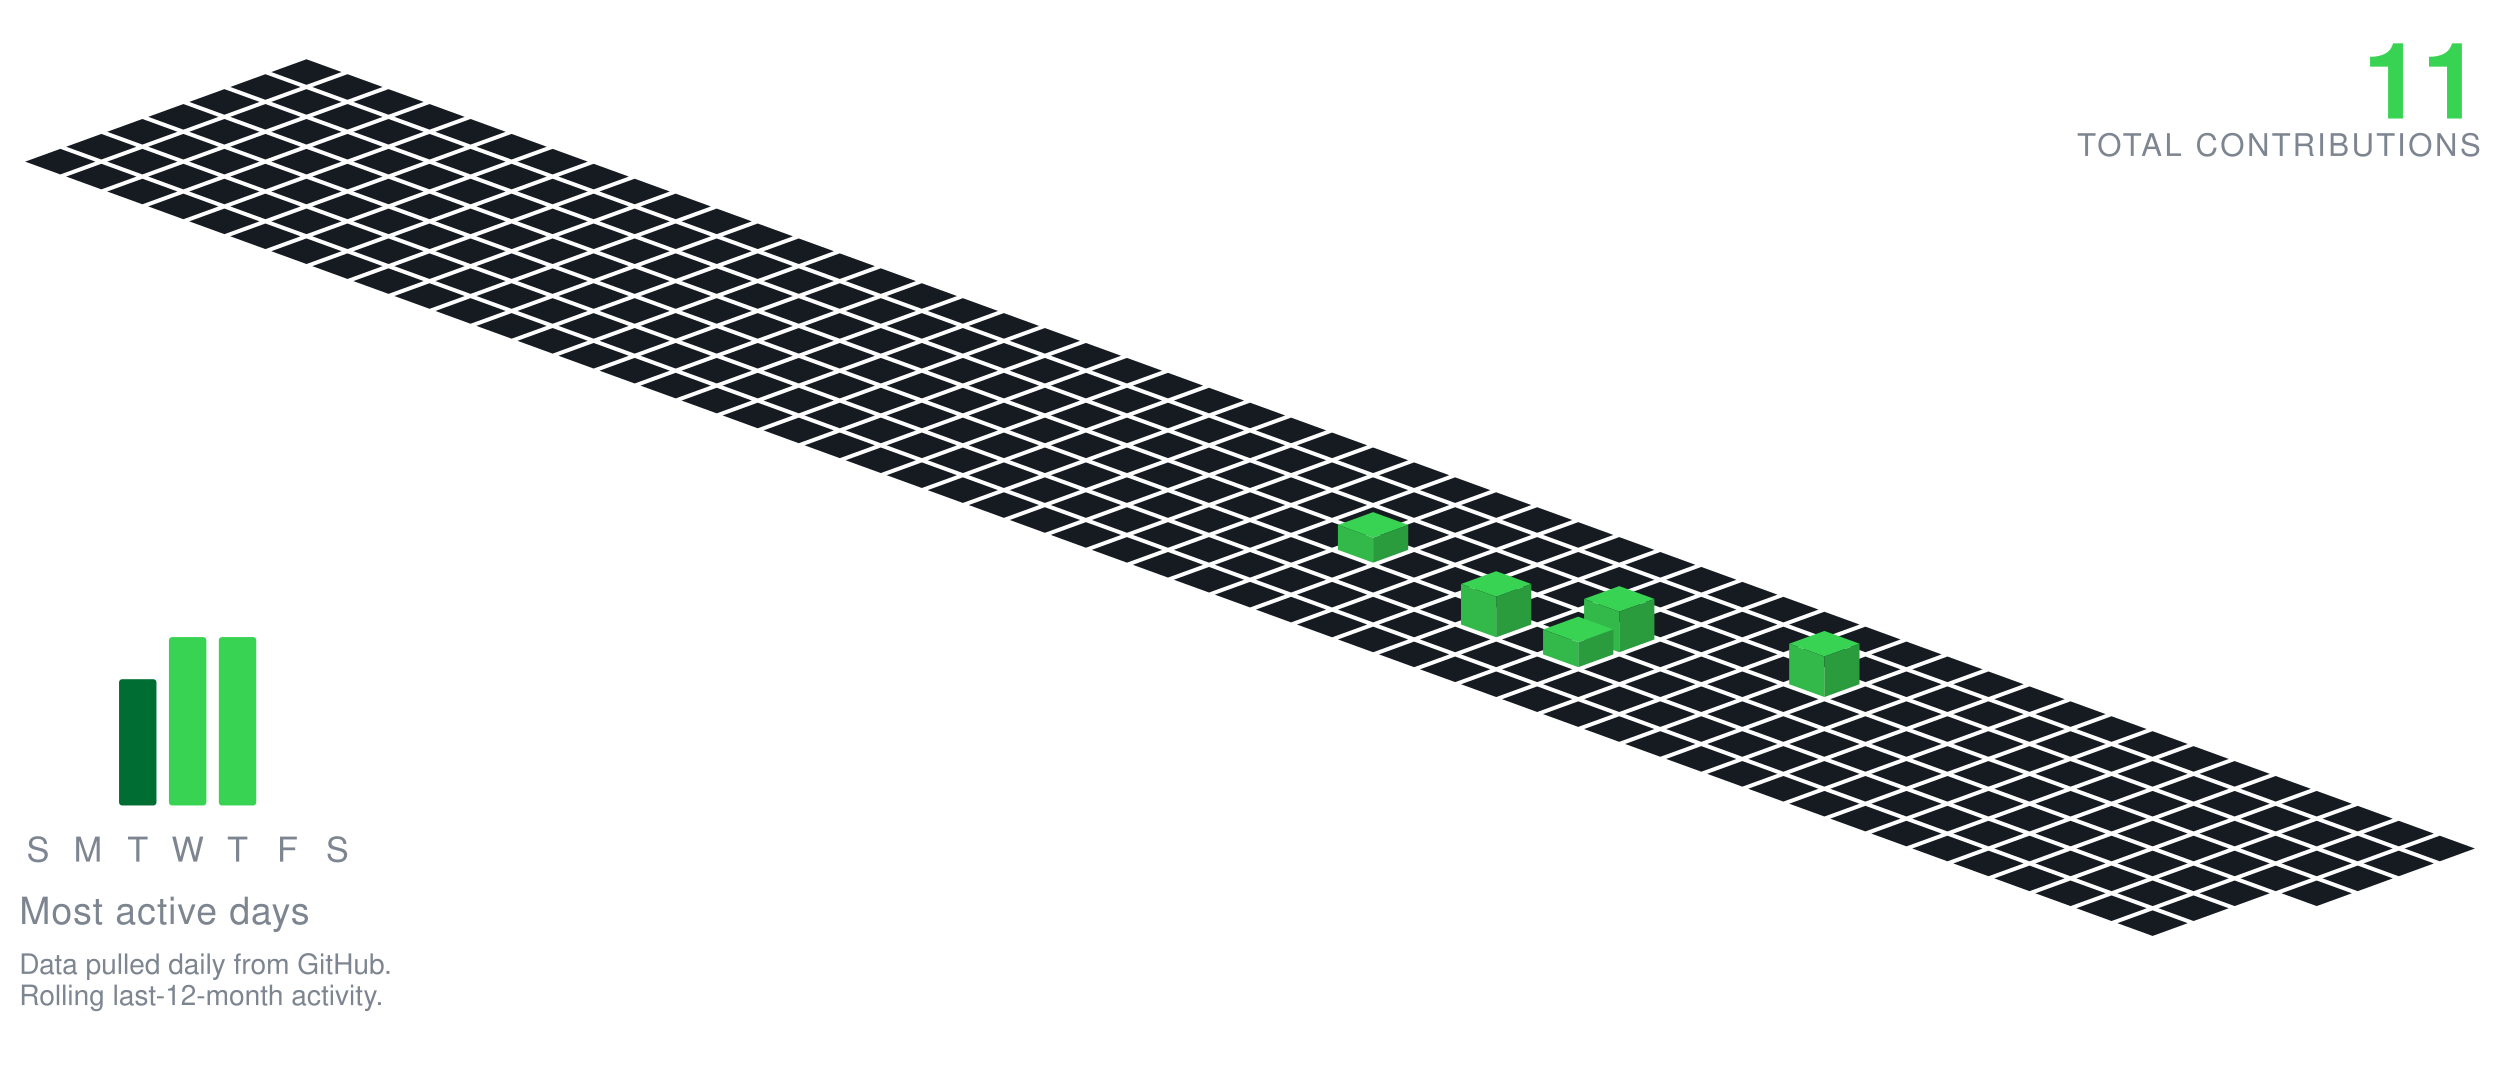
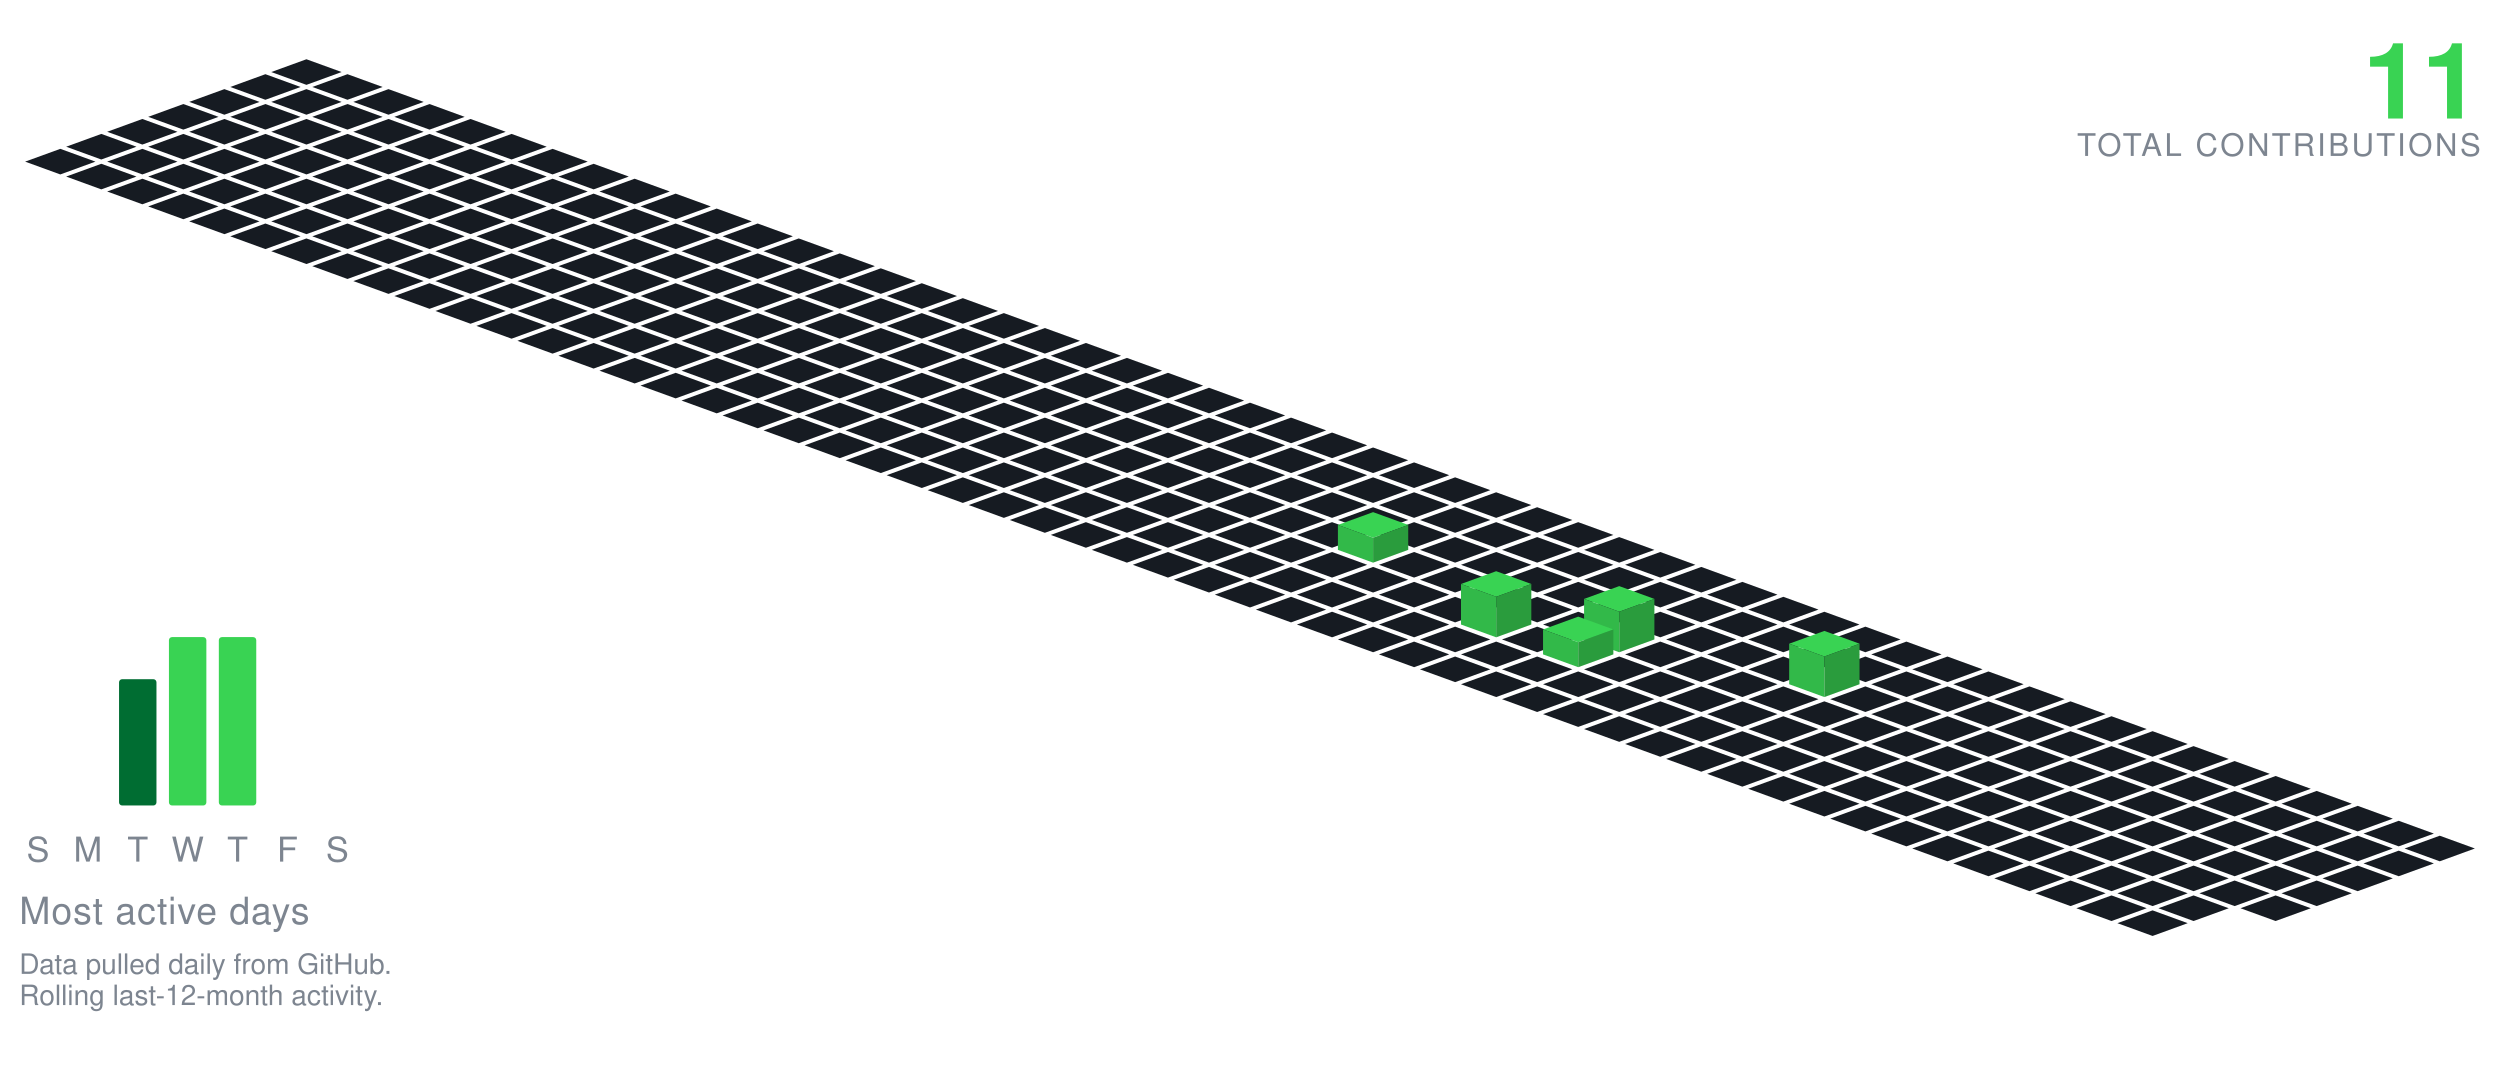
<svg xmlns="http://www.w3.org/2000/svg" viewBox="-98.09 -19.00 801.34 349.30" width="801" height="349">
  <polygon points="0.00,0.00 11.28,4.10 0.00,8.21 -11.28,4.10" fill="#161b22" />
  <polygon points="-13.16,4.79 -1.88,8.89 -13.16,13.00 -24.43,8.89" fill="#161b22" />
  <polygon points="13.16,4.79 24.43,8.89 13.16,13.00 1.88,8.89" fill="#161b22" />
  <polygon points="-26.31,9.58 -15.04,13.68 -26.31,17.79 -37.59,13.68" fill="#161b22" />
  <polygon points="0.00,9.58 11.28,13.68 0.00,17.79 -11.28,13.68" fill="#161b22" />
  <polygon points="26.31,9.58 37.59,13.68 26.31,17.79 15.04,13.68" fill="#161b22" />
  <polygon points="-39.47,14.36 -28.19,18.47 -39.47,22.57 -50.74,18.47" fill="#161b22" />
  <polygon points="-13.16,14.36 -1.88,18.47 -13.16,22.57 -24.43,18.47" fill="#161b22" />
  <polygon points="13.16,14.36 24.43,18.47 13.16,22.57 1.88,18.47" fill="#161b22" />
  <polygon points="39.47,14.36 50.74,18.47 39.47,22.57 28.19,18.47" fill="#161b22" />
  <polygon points="-52.62,19.15 -41.35,23.26 -52.62,27.36 -63.90,23.26" fill="#161b22" />
  <polygon points="-26.31,19.15 -15.04,23.26 -26.31,27.36 -37.59,23.26" fill="#161b22" />
  <polygon points="0.00,19.15 11.28,23.26 0.00,27.36 -11.28,23.26" fill="#161b22" />
  <polygon points="26.31,19.15 37.59,23.26 26.31,27.36 15.04,23.26" fill="#161b22" />
  <polygon points="52.62,19.15 63.90,23.26 52.62,27.36 41.35,23.26" fill="#161b22" />
  <polygon points="-65.78,23.94 -54.50,28.05 -65.78,32.15 -77.05,28.05" fill="#161b22" />
  <polygon points="-39.47,23.94 -28.19,28.05 -39.47,32.15 -50.74,28.05" fill="#161b22" />
  <polygon points="-13.16,23.94 -1.88,28.05 -13.16,32.15 -24.43,28.05" fill="#161b22" />
  <polygon points="13.16,23.94 24.43,28.05 13.16,32.15 1.88,28.05" fill="#161b22" />
  <polygon points="39.47,23.94 50.74,28.05 39.47,32.15 28.19,28.05" fill="#161b22" />
  <polygon points="65.78,23.94 77.05,28.05 65.78,32.15 54.50,28.05" fill="#161b22" />
  <polygon points="-78.93,28.73 -67.66,32.83 -78.93,36.94 -90.21,32.83" fill="#161b22" />
  <polygon points="-52.62,28.73 -41.35,32.83 -52.62,36.94 -63.90,32.83" fill="#161b22" />
  <polygon points="-26.31,28.73 -15.04,32.83 -26.31,36.94 -37.59,32.83" fill="#161b22" />
  <polygon points="0.00,28.73 11.28,32.83 0.00,36.94 -11.28,32.83" fill="#161b22" />
  <polygon points="26.31,28.73 37.59,32.83 26.31,36.94 15.04,32.83" fill="#161b22" />
  <polygon points="52.62,28.73 63.90,32.83 52.62,36.94 41.35,32.83" fill="#161b22" />
  <polygon points="78.93,28.73 90.21,32.83 78.93,36.94 67.66,32.83" fill="#161b22" />
  <polygon points="-65.78,33.52 -54.50,37.62 -65.78,41.73 -77.05,37.62" fill="#161b22" />
  <polygon points="-39.47,33.52 -28.19,37.62 -39.47,41.73 -50.74,37.62" fill="#161b22" />
  <polygon points="-13.16,33.52 -1.88,37.62 -13.16,41.73 -24.43,37.62" fill="#161b22" />
  <polygon points="13.16,33.52 24.43,37.62 13.16,41.73 1.88,37.62" fill="#161b22" />
  <polygon points="39.47,33.52 50.74,37.62 39.47,41.73 28.19,37.62" fill="#161b22" />
  <polygon points="65.78,33.52 77.05,37.62 65.78,41.73 54.50,37.62" fill="#161b22" />
  <polygon points="92.09,33.52 103.37,37.62 92.09,41.73 80.81,37.62" fill="#161b22" />
  <polygon points="-52.62,38.31 -41.35,42.41 -52.62,46.51 -63.90,42.41" fill="#161b22" />
  <polygon points="-26.31,38.31 -15.04,42.41 -26.31,46.51 -37.59,42.41" fill="#161b22" />
  <polygon points="0.00,38.31 11.28,42.41 0.00,46.51 -11.28,42.41" fill="#161b22" />
  <polygon points="26.31,38.31 37.59,42.41 26.31,46.51 15.04,42.41" fill="#161b22" />
  <polygon points="52.62,38.31 63.90,42.41 52.62,46.51 41.35,42.41" fill="#161b22" />
  <polygon points="78.93,38.31 90.21,42.41 78.93,46.51 67.66,42.41" fill="#161b22" />
  <polygon points="105.25,38.31 116.52,42.41 105.25,46.51 93.97,42.41" fill="#161b22" />
  <polygon points="-39.47,43.09 -28.19,47.20 -39.47,51.30 -50.74,47.20" fill="#161b22" />
  <polygon points="-13.16,43.09 -1.88,47.20 -13.16,51.30 -24.43,47.20" fill="#161b22" />
  <polygon points="13.16,43.09 24.43,47.20 13.16,51.30 1.88,47.20" fill="#161b22" />
  <polygon points="39.47,43.09 50.74,47.20 39.47,51.30 28.19,47.20" fill="#161b22" />
  <polygon points="65.78,43.09 77.05,47.20 65.78,51.30 54.50,47.20" fill="#161b22" />
  <polygon points="92.09,43.09 103.37,47.20 92.09,51.30 80.81,47.20" fill="#161b22" />
  <polygon points="118.40,43.09 129.68,47.20 118.40,51.30 107.12,47.20" fill="#161b22" />
  <polygon points="-26.31,47.88 -15.04,51.99 -26.31,56.09 -37.59,51.99" fill="#161b22" />
  <polygon points="0.00,47.88 11.28,51.99 0.00,56.09 -11.28,51.99" fill="#161b22" />
  <polygon points="26.31,47.88 37.59,51.99 26.31,56.09 15.04,51.99" fill="#161b22" />
  <polygon points="52.62,47.88 63.90,51.99 52.62,56.09 41.35,51.99" fill="#161b22" />
  <polygon points="78.93,47.88 90.21,51.99 78.93,56.09 67.66,51.99" fill="#161b22" />
  <polygon points="105.25,47.88 116.52,51.99 105.25,56.09 93.97,51.99" fill="#161b22" />
  <polygon points="131.56,47.88 142.83,51.99 131.56,56.09 120.28,51.99" fill="#161b22" />
  <polygon points="-13.16,52.67 -1.88,56.78 -13.16,60.88 -24.43,56.78" fill="#161b22" />
  <polygon points="13.16,52.67 24.43,56.78 13.16,60.88 1.88,56.78" fill="#161b22" />
  <polygon points="39.47,52.67 50.74,56.78 39.47,60.88 28.19,56.78" fill="#161b22" />
  <polygon points="65.78,52.67 77.05,56.78 65.78,60.88 54.50,56.78" fill="#161b22" />
  <polygon points="92.09,52.67 103.37,56.78 92.09,60.88 80.81,56.78" fill="#161b22" />
  <polygon points="118.40,52.67 129.68,56.78 118.40,60.88 107.12,56.78" fill="#161b22" />
  <polygon points="144.71,52.67 155.99,56.78 144.71,60.88 133.44,56.78" fill="#161b22" />
  <polygon points="0.00,57.46 11.28,61.56 0.00,65.67 -11.28,61.56" fill="#161b22" />
  <polygon points="26.31,57.46 37.59,61.56 26.31,65.67 15.04,61.56" fill="#161b22" />
  <polygon points="52.62,57.46 63.90,61.56 52.62,65.67 41.35,61.56" fill="#161b22" />
  <polygon points="78.93,57.46 90.21,61.56 78.93,65.67 67.66,61.56" fill="#161b22" />
  <polygon points="105.25,57.46 116.52,61.56 105.25,65.67 93.97,61.56" fill="#161b22" />
  <polygon points="131.56,57.46 142.83,61.56 131.56,65.67 120.28,61.56" fill="#161b22" />
  <polygon points="157.87,57.46 169.14,61.56 157.87,65.67 146.59,61.56" fill="#161b22" />
  <polygon points="13.16,62.25 24.43,66.35 13.16,70.46 1.88,66.35" fill="#161b22" />
  <polygon points="39.47,62.25 50.74,66.35 39.47,70.46 28.19,66.35" fill="#161b22" />
  <polygon points="65.78,62.25 77.05,66.35 65.78,70.46 54.50,66.35" fill="#161b22" />
  <polygon points="92.09,62.25 103.37,66.35 92.09,70.46 80.81,66.35" fill="#161b22" />
  <polygon points="118.40,62.25 129.68,66.35 118.40,70.46 107.12,66.35" fill="#161b22" />
  <polygon points="144.71,62.25 155.99,66.35 144.71,70.46 133.44,66.35" fill="#161b22" />
  <polygon points="171.02,62.25 182.30,66.35 171.02,70.46 159.75,66.35" fill="#161b22" />
  <polygon points="26.31,67.04 37.59,71.14 26.31,75.24 15.04,71.14" fill="#161b22" />
  <polygon points="52.62,67.04 63.90,71.14 52.62,75.24 41.35,71.14" fill="#161b22" />
  <polygon points="78.93,67.04 90.21,71.14 78.93,75.24 67.66,71.14" fill="#161b22" />
  <polygon points="105.25,67.04 116.52,71.14 105.25,75.24 93.97,71.14" fill="#161b22" />
  <polygon points="131.56,67.04 142.83,71.14 131.56,75.24 120.28,71.14" fill="#161b22" />
  <polygon points="157.87,67.04 169.14,71.14 157.87,75.24 146.59,71.14" fill="#161b22" />
  <polygon points="184.18,67.04 195.46,71.14 184.18,75.24 172.90,71.14" fill="#161b22" />
  <polygon points="39.47,71.82 50.74,75.93 39.47,80.03 28.19,75.93" fill="#161b22" />
  <polygon points="65.78,71.82 77.05,75.93 65.78,80.03 54.50,75.93" fill="#161b22" />
  <polygon points="92.09,71.82 103.37,75.93 92.09,80.03 80.81,75.93" fill="#161b22" />
  <polygon points="118.40,71.82 129.68,75.93 118.40,80.03 107.12,75.93" fill="#161b22" />
  <polygon points="144.71,71.82 155.99,75.93 144.71,80.03 133.44,75.93" fill="#161b22" />
  <polygon points="171.02,71.82 182.30,75.93 171.02,80.03 159.75,75.93" fill="#161b22" />
  <polygon points="197.34,71.82 208.61,75.93 197.34,80.03 186.06,75.93" fill="#161b22" />
  <polygon points="52.62,76.61 63.90,80.72 52.62,84.82 41.35,80.72" fill="#161b22" />
  <polygon points="78.93,76.61 90.21,80.72 78.93,84.82 67.66,80.72" fill="#161b22" />
  <polygon points="105.25,76.61 116.52,80.72 105.25,84.82 93.97,80.72" fill="#161b22" />
  <polygon points="131.56,76.61 142.83,80.72 131.56,84.82 120.28,80.72" fill="#161b22" />
  <polygon points="157.87,76.61 169.14,80.72 157.87,84.82 146.59,80.72" fill="#161b22" />
  <polygon points="184.18,76.61 195.46,80.72 184.18,84.82 172.90,80.72" fill="#161b22" />
  <polygon points="210.49,76.61 221.77,80.72 210.49,84.82 199.21,80.72" fill="#161b22" />
  <polygon points="65.78,81.40 77.05,85.51 65.78,89.61 54.50,85.51" fill="#161b22" />
  <polygon points="92.09,81.40 103.37,85.51 92.09,89.61 80.81,85.51" fill="#161b22" />
  <polygon points="118.40,81.40 129.68,85.51 118.40,89.61 107.12,85.51" fill="#161b22" />
  <polygon points="144.71,81.40 155.99,85.51 144.71,89.61 133.44,85.51" fill="#161b22" />
  <polygon points="171.02,81.40 182.30,85.51 171.02,89.61 159.75,85.51" fill="#161b22" />
  <polygon points="197.34,81.40 208.61,85.51 197.34,89.61 186.06,85.51" fill="#161b22" />
  <polygon points="223.65,81.40 234.92,85.51 223.65,89.61 212.37,85.51" fill="#161b22" />
  <polygon points="78.93,86.19 90.21,90.29 78.93,94.40 67.66,90.29" fill="#161b22" />
  <polygon points="105.25,86.19 116.52,90.29 105.25,94.40 93.97,90.29" fill="#161b22" />
  <polygon points="131.56,86.19 142.83,90.29 131.56,94.40 120.28,90.29" fill="#161b22" />
  <polygon points="157.87,86.19 169.14,90.29 157.87,94.40 146.59,90.29" fill="#161b22" />
  <polygon points="184.18,86.19 195.46,90.29 184.18,94.40 172.90,90.29" fill="#161b22" />
  <polygon points="210.49,86.19 221.77,90.29 210.49,94.40 199.21,90.29" fill="#161b22" />
  <polygon points="236.80,86.19 248.08,90.29 236.80,94.40 225.53,90.29" fill="#161b22" />
  <polygon points="92.09,90.98 103.37,95.08 92.09,99.19 80.81,95.08" fill="#161b22" />
  <polygon points="118.40,90.98 129.68,95.08 118.40,99.19 107.12,95.08" fill="#161b22" />
  <polygon points="144.71,90.98 155.99,95.08 144.71,99.19 133.44,95.08" fill="#161b22" />
  <polygon points="171.02,90.98 182.30,95.08 171.02,99.19 159.75,95.08" fill="#161b22" />
  <polygon points="197.34,90.98 208.61,95.08 197.34,99.19 186.06,95.08" fill="#161b22" />
  <polygon points="223.65,90.98 234.92,95.08 223.65,99.19 212.37,95.08" fill="#161b22" />
  <polygon points="249.96,90.98 261.23,95.08 249.96,99.19 238.68,95.08" fill="#161b22" />
  <polygon points="105.25,95.77 116.52,99.87 105.25,103.97 93.97,99.87" fill="#161b22" />
  <polygon points="131.56,95.77 142.83,99.87 131.56,103.97 120.28,99.87" fill="#161b22" />
  <polygon points="157.87,95.77 169.14,99.87 157.87,103.97 146.59,99.87" fill="#161b22" />
  <polygon points="184.18,95.77 195.46,99.87 184.18,103.97 172.90,99.87" fill="#161b22" />
  <polygon points="210.49,95.77 221.77,99.87 210.49,103.97 199.21,99.87" fill="#161b22" />
  <polygon points="236.80,95.77 248.08,99.87 236.80,103.97 225.53,99.87" fill="#161b22" />
  <polygon points="263.11,95.77 274.39,99.87 263.11,103.97 251.84,99.87" fill="#161b22" />
  <polygon points="118.40,100.55 129.68,104.66 118.40,108.76 107.12,104.66" fill="#161b22" />
  <polygon points="144.71,100.55 155.99,104.66 144.71,108.76 133.44,104.66" fill="#161b22" />
  <polygon points="171.02,100.55 182.30,104.66 171.02,108.76 159.75,104.66" fill="#161b22" />
  <polygon points="197.34,100.55 208.61,104.66 197.34,108.76 186.06,104.66" fill="#161b22" />
  <polygon points="223.65,100.55 234.92,104.66 223.65,108.76 212.37,104.66" fill="#161b22" />
  <polygon points="249.96,100.55 261.23,104.66 249.96,108.76 238.68,104.66" fill="#161b22" />
  <polygon points="276.27,100.55 287.55,104.66 276.27,108.76 264.99,104.66" fill="#161b22" />
  <polygon points="131.56,105.34 142.83,109.45 131.56,113.55 120.28,109.45" fill="#161b22" />
  <polygon points="157.87,105.34 169.14,109.45 157.87,113.55 146.59,109.45" fill="#161b22" />
  <polygon points="184.18,105.34 195.46,109.45 184.18,113.55 172.90,109.45" fill="#161b22" />
  <polygon points="210.49,105.34 221.77,109.45 210.49,113.55 199.21,109.45" fill="#161b22" />
  <polygon points="236.80,105.34 248.08,109.45 236.80,113.55 225.53,109.45" fill="#161b22" />
  <polygon points="263.11,105.34 274.39,109.45 263.11,113.55 251.84,109.45" fill="#161b22" />
  <polygon points="289.43,105.34 300.70,109.45 289.43,113.55 278.15,109.45" fill="#161b22" />
  <polygon points="144.71,110.13 155.99,114.23 144.71,118.34 133.44,114.23" fill="#161b22" />
  <polygon points="171.02,110.13 182.30,114.23 171.02,118.34 159.75,114.23" fill="#161b22" />
  <polygon points="197.34,110.13 208.61,114.23 197.34,118.34 186.06,114.23" fill="#161b22" />
  <polygon points="223.65,110.13 234.92,114.23 223.65,118.34 212.37,114.23" fill="#161b22" />
  <polygon points="249.96,110.13 261.23,114.23 249.96,118.34 238.68,114.23" fill="#161b22" />
  <polygon points="276.27,110.13 287.55,114.23 276.27,118.34 264.99,114.23" fill="#161b22" />
  <polygon points="302.58,110.13 313.86,114.23 302.58,118.34 291.30,114.23" fill="#161b22" />
  <polygon points="157.87,114.92 169.14,119.02 157.87,123.13 146.59,119.02" fill="#161b22" />
  <polygon points="184.18,114.92 195.46,119.02 184.18,123.13 172.90,119.02" fill="#161b22" />
  <polygon points="210.49,114.92 221.77,119.02 210.49,123.13 199.21,119.02" fill="#161b22" />
  <polygon points="236.80,114.92 248.08,119.02 236.80,123.13 225.53,119.02" fill="#161b22" />
  <polygon points="263.11,114.92 274.39,119.02 263.11,123.13 251.84,119.02" fill="#161b22" />
  <polygon points="289.43,114.92 300.70,119.02 289.43,123.13 278.15,119.02" fill="#161b22" />
  <polygon points="315.74,114.92 327.01,119.02 315.74,123.13 304.46,119.02" fill="#161b22" />
  <polygon points="171.02,119.71 182.30,123.81 171.02,127.92 159.75,123.81" fill="#161b22" />
  <polygon points="197.34,119.71 208.61,123.81 197.34,127.92 186.06,123.81" fill="#161b22" />
  <polygon points="223.65,119.71 234.92,123.81 223.65,127.92 212.37,123.81" fill="#161b22" />
  <polygon points="249.96,119.71 261.23,123.81 249.96,127.92 238.68,123.81" fill="#161b22" />
  <polygon points="276.27,119.71 287.55,123.81 276.27,127.92 264.99,123.81" fill="#161b22" />
  <polygon points="302.58,119.71 313.86,123.81 302.58,127.92 291.30,123.81" fill="#161b22" />
  <polygon points="328.89,119.71 340.17,123.81 328.89,127.92 317.62,123.81" fill="#161b22" />
  <polygon points="184.18,124.50 195.46,128.60 184.18,132.70 172.90,128.60" fill="#161b22" />
  <polygon points="210.49,124.50 221.77,128.60 210.49,132.70 199.21,128.60" fill="#161b22" />
  <polygon points="236.80,124.50 248.08,128.60 236.80,132.70 225.53,128.60" fill="#161b22" />
  <polygon points="263.11,124.50 274.39,128.60 263.11,132.70 251.84,128.60" fill="#161b22" />
  <polygon points="289.43,124.50 300.70,128.60 289.43,132.70 278.15,128.60" fill="#161b22" />
  <polygon points="315.74,124.50 327.01,128.60 315.74,132.70 304.46,128.60" fill="#161b22" />
  <polygon points="342.05,124.50 353.32,128.60 342.05,132.70 330.77,128.60" fill="#161b22" />
  <polygon points="197.34,129.28 208.61,133.39 197.34,137.49 186.06,133.39" fill="#161b22" />
  <polygon points="223.65,129.28 234.92,133.39 223.65,137.49 212.37,133.39" fill="#161b22" />
  <polygon points="249.96,129.28 261.23,133.39 249.96,137.49 238.68,133.39" fill="#161b22" />
  <polygon points="276.27,129.28 287.55,133.39 276.27,137.49 264.99,133.39" fill="#161b22" />
  <polygon points="302.58,129.28 313.86,133.39 302.58,137.49 291.30,133.39" fill="#161b22" />
  <polygon points="328.89,129.28 340.17,133.39 328.89,137.49 317.62,133.39" fill="#161b22" />
  <polygon points="355.20,129.28 366.48,133.39 355.20,137.49 343.93,133.39" fill="#161b22" />
  <polygon points="210.49,134.07 221.77,138.18 210.49,142.28 199.21,138.18" fill="#161b22" />
  <polygon points="236.80,134.07 248.08,138.18 236.80,142.28 225.53,138.18" fill="#161b22" />
  <polygon points="263.11,134.07 274.39,138.18 263.11,142.28 251.84,138.18" fill="#161b22" />
  <polygon points="289.43,134.07 300.70,138.18 289.43,142.28 278.15,138.18" fill="#161b22" />
  <polygon points="315.74,134.07 327.01,138.18 315.74,142.28 304.46,138.18" fill="#161b22" />
  <polygon points="342.05,134.07 353.32,138.18 342.05,142.28 330.77,138.18" fill="#161b22" />
  <polygon points="368.36,134.07 379.64,138.18 368.36,142.28 357.08,138.18" fill="#161b22" />
  <polygon points="223.65,138.86 234.92,142.96 223.65,147.07 212.37,142.96" fill="#161b22" />
  <polygon points="249.96,138.86 261.23,142.96 249.96,147.07 238.68,142.96" fill="#161b22" />
  <polygon points="276.27,138.86 287.55,142.96 276.27,147.07 264.99,142.96" fill="#161b22" />
  <polygon points="302.58,138.86 313.86,142.96 302.58,147.07 291.30,142.96" fill="#161b22" />
  <polygon points="328.89,138.86 340.17,142.96 328.89,147.07 317.62,142.96" fill="#161b22" />
  <polygon points="355.20,138.86 366.48,142.96 355.20,147.07 343.93,142.96" fill="#161b22" />
  <polygon points="381.52,138.86 392.79,142.96 381.52,147.07 370.24,142.96" fill="#161b22" />
  <polygon points="236.80,143.65 248.08,147.75 236.80,151.86 225.53,147.75" fill="#161b22" />
  <polygon points="263.11,143.65 274.39,147.75 263.11,151.86 251.84,147.75" fill="#161b22" />
  <polygon points="289.43,143.65 300.70,147.75 289.43,151.86 278.15,147.75" fill="#161b22" />
  <polygon points="315.74,143.65 327.01,147.75 315.74,151.86 304.46,147.75" fill="#161b22" />
  <polygon points="342.05,143.65 353.32,147.75 342.05,151.86 330.77,147.75" fill="#161b22" />
  <polygon points="368.36,143.65 379.64,147.75 368.36,151.86 357.08,147.75" fill="#161b22" />
  <polygon points="394.67,143.65 405.95,147.75 394.67,151.86 383.39,147.75" fill="#161b22" />
  <polygon points="249.96,148.44 261.23,152.54 249.96,156.65 238.68,152.54" fill="#161b22" />
  <polygon points="276.27,148.44 287.55,152.54 276.27,156.65 264.99,152.54" fill="#161b22" />
  <polygon points="302.58,148.44 313.86,152.54 302.58,156.65 291.30,152.54" fill="#161b22" />
  <polygon points="328.89,148.44 340.17,152.54 328.89,156.65 317.62,152.54" fill="#161b22" />
  <polygon points="355.20,148.44 366.48,152.54 355.20,156.65 343.93,152.54" fill="#161b22" />
  <polygon points="381.52,148.44 392.79,152.54 381.52,156.65 370.24,152.54" fill="#161b22" />
  <polygon points="407.83,148.44 419.10,152.54 407.83,156.65 396.55,152.54" fill="#161b22" />
  <polygon points="263.11,153.23 274.39,157.33 263.11,161.43 251.84,157.33" fill="#161b22" />
  <polygon points="289.43,153.23 300.70,157.33 289.43,161.43 278.15,157.33" fill="#161b22" />
  <polygon points="315.74,153.23 327.01,157.33 315.74,161.43 304.46,157.33" fill="#161b22" />
  <polygon points="368.36,153.23 379.64,157.33 368.36,161.43 357.08,157.33" fill="#161b22" />
  <polygon points="394.67,153.23 405.95,157.33 394.67,161.43 383.39,157.33" fill="#161b22" />
  <polygon points="420.98,153.23 432.26,157.33 420.98,161.43 409.71,157.33" fill="#161b22" />
  <polygon points="342.05,145.23 353.32,149.33 342.05,153.43 330.77,149.33" fill="#39d353" />
  <polygon points="330.77,157.33 330.77,149.33 342.05,153.43 342.05,161.43" fill="#32b949" />
  <polygon points="342.05,161.43 342.05,153.43 353.32,149.33 353.32,157.33" fill="#2a9c3d" />
  <polygon points="276.27,158.01 287.55,162.12 276.27,166.22 264.99,162.12" fill="#161b22" />
  <polygon points="302.58,158.01 313.86,162.12 302.58,166.22 291.30,162.12" fill="#161b22" />
  <polygon points="328.89,158.01 340.17,162.12 328.89,166.22 317.62,162.12" fill="#161b22" />
  <polygon points="355.20,158.01 366.48,162.12 355.20,166.22 343.93,162.12" fill="#161b22" />
  <polygon points="381.52,158.01 392.79,162.12 381.52,166.22 370.24,162.12" fill="#161b22" />
  <polygon points="407.83,158.01 419.10,162.12 407.83,166.22 396.55,162.12" fill="#161b22" />
  <polygon points="434.14,158.01 445.41,162.12 434.14,166.22 422.86,162.12" fill="#161b22" />
  <polygon points="289.43,162.80 300.70,166.91 289.43,171.01 278.15,166.91" fill="#161b22" />
  <polygon points="315.74,162.80 327.01,166.91 315.74,171.01 304.46,166.91" fill="#161b22" />
  <polygon points="342.05,162.80 353.32,166.91 342.05,171.01 330.77,166.91" fill="#161b22" />
  <polygon points="368.36,162.80 379.64,166.91 368.36,171.01 357.08,166.91" fill="#161b22" />
  <polygon points="394.67,162.80 405.95,166.91 394.67,171.01 383.39,166.91" fill="#161b22" />
  <polygon points="420.98,162.80 432.26,166.91 420.98,171.01 409.71,166.91" fill="#161b22" />
  <polygon points="447.29,162.80 458.57,166.91 447.29,171.01 436.02,166.91" fill="#161b22" />
  <polygon points="302.58,167.59 313.86,171.69 302.58,175.80 291.30,171.69" fill="#161b22" />
  <polygon points="328.89,167.59 340.17,171.69 328.89,175.80 317.62,171.69" fill="#161b22" />
  <polygon points="355.20,167.59 366.48,171.69 355.20,175.80 343.93,171.69" fill="#161b22" />
  <polygon points="381.52,167.59 392.79,171.69 381.52,175.80 370.24,171.69" fill="#161b22" />
  <polygon points="407.83,167.59 419.10,171.69 407.83,175.80 396.55,171.69" fill="#161b22" />
  <polygon points="434.14,167.59 445.41,171.69 434.14,175.80 422.86,171.69" fill="#161b22" />
  <polygon points="460.45,167.59 471.73,171.69 460.45,175.80 449.17,171.69" fill="#161b22" />
  <polygon points="315.74,172.38 327.01,176.48 315.74,180.59 304.46,176.48" fill="#161b22" />
  <polygon points="342.05,172.38 353.32,176.48 342.05,180.59 330.77,176.48" fill="#161b22" />
  <polygon points="368.36,172.38 379.64,176.48 368.36,180.59 357.08,176.48" fill="#161b22" />
  <polygon points="394.67,172.38 405.95,176.48 394.67,180.59 383.39,176.48" fill="#161b22" />
  <polygon points="420.98,172.38 432.26,176.48 420.98,180.59 409.71,176.48" fill="#161b22" />
  <polygon points="447.29,172.38 458.57,176.48 447.29,180.59 436.02,176.48" fill="#161b22" />
  <polygon points="473.61,172.38 484.88,176.48 473.61,180.59 462.33,176.48" fill="#161b22" />
  <polygon points="328.89,177.17 340.17,181.27 328.89,185.37 317.62,181.27" fill="#161b22" />
  <polygon points="355.20,177.17 366.48,181.27 355.20,185.37 343.93,181.27" fill="#161b22" />
  <polygon points="407.83,177.17 419.10,181.27 407.83,185.37 396.55,181.27" fill="#161b22" />
  <polygon points="434.14,177.17 445.41,181.27 434.14,185.37 422.86,181.27" fill="#161b22" />
  <polygon points="460.45,177.17 471.73,181.27 460.45,185.37 449.17,181.27" fill="#161b22" />
  <polygon points="486.76,177.17 498.04,181.27 486.76,185.37 475.48,181.27" fill="#161b22" />
  <polygon points="381.52,164.17 392.79,168.27 381.52,172.37 370.24,168.27" fill="#39d353" />
  <polygon points="370.24,181.27 370.24,168.27 381.52,172.37 381.52,185.37" fill="#32b949" />
  <polygon points="381.52,185.37 381.52,172.37 392.79,168.27 392.79,181.27" fill="#2a9c3d" />
  <polygon points="342.05,181.95 353.32,186.06 342.05,190.16 330.77,186.06" fill="#161b22" />
  <polygon points="368.36,181.95 379.64,186.06 368.36,190.16 357.08,186.06" fill="#161b22" />
  <polygon points="394.67,181.95 405.95,186.06 394.67,190.16 383.39,186.06" fill="#161b22" />
  <polygon points="447.29,181.95 458.57,186.06 447.29,190.16 436.02,186.06" fill="#161b22" />
  <polygon points="473.61,181.95 484.88,186.06 473.61,190.16 462.33,186.06" fill="#161b22" />
  <polygon points="499.92,181.95 511.19,186.06 499.92,190.16 488.64,186.06" fill="#161b22" />
  <polygon points="420.98,168.95 432.26,173.06 420.98,177.16 409.71,173.06" fill="#39d353" />
  <polygon points="409.71,186.06 409.71,173.06 420.98,177.16 420.98,190.16" fill="#32b949" />
  <polygon points="420.98,190.16 420.98,177.16 432.26,173.06 432.26,186.06" fill="#2a9c3d" />
  <polygon points="355.20,186.74 366.48,190.85 355.20,194.95 343.93,190.85" fill="#161b22" />
  <polygon points="381.52,186.74 392.79,190.85 381.52,194.95 370.24,190.85" fill="#161b22" />
  <polygon points="434.14,186.74 445.41,190.85 434.14,194.95 422.86,190.85" fill="#161b22" />
  <polygon points="460.45,186.74 471.73,190.85 460.45,194.95 449.17,190.85" fill="#161b22" />
  <polygon points="486.76,186.74 498.04,190.85 486.76,194.95 475.48,190.85" fill="#161b22" />
  <polygon points="513.07,186.74 524.35,190.85 513.07,194.95 501.80,190.85" fill="#161b22" />
  <polygon points="407.83,178.74 419.10,182.85 407.83,186.95 396.55,182.85" fill="#39d353" />
  <polygon points="396.55,190.85 396.55,182.85 407.83,186.95 407.83,194.95" fill="#32b949" />
  <polygon points="407.83,194.95 407.83,186.95 419.10,182.85 419.10,190.85" fill="#2a9c3d" />
  <polygon points="368.36,191.53 379.64,195.64 368.36,199.74 357.08,195.64" fill="#161b22" />
  <polygon points="394.67,191.53 405.95,195.64 394.67,199.74 383.39,195.64" fill="#161b22" />
  <polygon points="420.98,191.53 432.26,195.64 420.98,199.74 409.71,195.64" fill="#161b22" />
  <polygon points="447.29,191.53 458.57,195.64 447.29,199.74 436.02,195.64" fill="#161b22" />
  <polygon points="473.61,191.53 484.88,195.64 473.61,199.74 462.33,195.64" fill="#161b22" />
  <polygon points="499.92,191.53 511.19,195.64 499.92,199.74 488.64,195.64" fill="#161b22" />
  <polygon points="526.23,191.53 537.50,195.64 526.23,199.74 514.95,195.64" fill="#161b22" />
  <polygon points="381.52,196.32 392.79,200.42 381.52,204.53 370.24,200.42" fill="#161b22" />
  <polygon points="407.83,196.32 419.10,200.42 407.83,204.53 396.55,200.42" fill="#161b22" />
  <polygon points="434.14,196.32 445.41,200.42 434.14,204.53 422.86,200.42" fill="#161b22" />
  <polygon points="460.45,196.32 471.73,200.42 460.45,204.53 449.17,200.42" fill="#161b22" />
  <polygon points="513.07,196.32 524.35,200.42 513.07,204.53 501.80,200.42" fill="#161b22" />
  <polygon points="539.38,196.32 550.66,200.42 539.38,204.53 528.11,200.42" fill="#161b22" />
  <polygon points="486.76,183.32 498.04,187.42 486.76,191.53 475.48,187.42" fill="#39d353" />
  <polygon points="475.48,200.42 475.48,187.42 486.76,191.53 486.76,204.53" fill="#32b949" />
  <polygon points="486.76,204.53 486.76,191.53 498.04,187.42 498.04,200.42" fill="#2a9c3d" />
  <polygon points="394.67,201.11 405.95,205.21 394.67,209.32 383.39,205.21" fill="#161b22" />
  <polygon points="420.98,201.11 432.26,205.21 420.98,209.32 409.71,205.21" fill="#161b22" />
  <polygon points="447.29,201.11 458.57,205.21 447.29,209.32 436.02,205.21" fill="#161b22" />
  <polygon points="473.61,201.11 484.88,205.21 473.61,209.32 462.33,205.21" fill="#161b22" />
  <polygon points="499.92,201.11 511.19,205.21 499.92,209.32 488.64,205.21" fill="#161b22" />
  <polygon points="526.23,201.11 537.50,205.21 526.23,209.32 514.95,205.21" fill="#161b22" />
  <polygon points="552.54,201.11 563.82,205.21 552.54,209.32 541.26,205.21" fill="#161b22" />
  <polygon points="407.83,205.90 419.10,210.00 407.83,214.10 396.55,210.00" fill="#161b22" />
  <polygon points="434.14,205.90 445.41,210.00 434.14,214.10 422.86,210.00" fill="#161b22" />
  <polygon points="460.45,205.90 471.73,210.00 460.45,214.10 449.17,210.00" fill="#161b22" />
  <polygon points="486.76,205.90 498.04,210.00 486.76,214.10 475.48,210.00" fill="#161b22" />
  <polygon points="513.07,205.90 524.35,210.00 513.07,214.10 501.80,210.00" fill="#161b22" />
  <polygon points="539.38,205.90 550.66,210.00 539.38,214.10 528.11,210.00" fill="#161b22" />
  <polygon points="565.69,205.90 576.97,210.00 565.69,214.10 554.42,210.00" fill="#161b22" />
  <polygon points="420.98,210.68 432.26,214.79 420.98,218.89 409.71,214.79" fill="#161b22" />
  <polygon points="447.29,210.68 458.57,214.79 447.29,218.89 436.02,214.79" fill="#161b22" />
  <polygon points="473.61,210.68 484.88,214.79 473.61,218.89 462.33,214.79" fill="#161b22" />
  <polygon points="499.92,210.68 511.19,214.79 499.92,218.89 488.64,214.79" fill="#161b22" />
  <polygon points="526.23,210.68 537.50,214.79 526.23,218.89 514.95,214.79" fill="#161b22" />
  <polygon points="552.54,210.68 563.82,214.79 552.54,218.89 541.26,214.79" fill="#161b22" />
  <polygon points="578.85,210.68 590.13,214.79 578.85,218.89 567.57,214.79" fill="#161b22" />
  <polygon points="434.14,215.47 445.41,219.58 434.14,223.68 422.86,219.58" fill="#161b22" />
  <polygon points="460.45,215.47 471.73,219.58 460.45,223.68 449.17,219.58" fill="#161b22" />
  <polygon points="486.76,215.47 498.04,219.58 486.76,223.68 475.48,219.58" fill="#161b22" />
  <polygon points="513.07,215.47 524.35,219.58 513.07,223.68 501.80,219.58" fill="#161b22" />
  <polygon points="539.38,215.47 550.66,219.58 539.38,223.68 528.11,219.58" fill="#161b22" />
  <polygon points="565.69,215.47 576.97,219.58 565.69,223.68 554.42,219.58" fill="#161b22" />
  <polygon points="592.01,215.47 603.28,219.58 592.01,223.68 580.73,219.58" fill="#161b22" />
  <polygon points="447.29,220.26 458.57,224.37 447.29,228.47 436.02,224.37" fill="#161b22" />
  <polygon points="473.61,220.26 484.88,224.37 473.61,228.47 462.33,224.37" fill="#161b22" />
  <polygon points="499.92,220.26 511.19,224.37 499.92,228.47 488.64,224.37" fill="#161b22" />
  <polygon points="526.23,220.26 537.50,224.37 526.23,228.47 514.95,224.37" fill="#161b22" />
  <polygon points="552.54,220.26 563.82,224.37 552.54,228.47 541.26,224.37" fill="#161b22" />
  <polygon points="578.85,220.26 590.13,224.37 578.85,228.47 567.57,224.37" fill="#161b22" />
  <polygon points="605.16,220.26 616.44,224.37 605.16,228.47 593.89,224.37" fill="#161b22" />
  <polygon points="460.45,225.05 471.73,229.15 460.45,233.26 449.17,229.15" fill="#161b22" />
  <polygon points="486.76,225.05 498.04,229.15 486.76,233.26 475.48,229.15" fill="#161b22" />
  <polygon points="513.07,225.05 524.35,229.15 513.07,233.26 501.80,229.15" fill="#161b22" />
  <polygon points="539.38,225.05 550.66,229.15 539.38,233.26 528.11,229.15" fill="#161b22" />
  <polygon points="565.69,225.05 576.97,229.15 565.69,233.26 554.42,229.15" fill="#161b22" />
  <polygon points="592.01,225.05 603.28,229.15 592.01,233.26 580.73,229.15" fill="#161b22" />
  <polygon points="618.32,225.05 629.59,229.15 618.32,233.26 607.04,229.15" fill="#161b22" />
  <polygon points="473.61,229.84 484.88,233.94 473.61,238.05 462.33,233.94" fill="#161b22" />
  <polygon points="499.92,229.84 511.19,233.94 499.92,238.05 488.64,233.94" fill="#161b22" />
  <polygon points="526.23,229.84 537.50,233.94 526.23,238.05 514.95,233.94" fill="#161b22" />
  <polygon points="552.54,229.84 563.82,233.94 552.54,238.05 541.26,233.94" fill="#161b22" />
  <polygon points="578.85,229.84 590.13,233.94 578.85,238.05 567.57,233.94" fill="#161b22" />
  <polygon points="605.16,229.84 616.44,233.94 605.16,238.05 593.89,233.94" fill="#161b22" />
  <polygon points="631.47,229.84 642.75,233.94 631.47,238.05 620.20,233.94" fill="#161b22" />
  <polygon points="486.76,234.63 498.04,238.73 486.76,242.83 475.48,238.73" fill="#161b22" />
  <polygon points="513.07,234.63 524.35,238.73 513.07,242.83 501.80,238.73" fill="#161b22" />
  <polygon points="539.38,234.63 550.66,238.73 539.38,242.83 528.11,238.73" fill="#161b22" />
  <polygon points="565.69,234.63 576.97,238.73 565.69,242.83 554.42,238.73" fill="#161b22" />
  <polygon points="592.01,234.63 603.28,238.73 592.01,242.83 580.73,238.73" fill="#161b22" />
  <polygon points="618.32,234.63 629.59,238.73 618.32,242.83 607.04,238.73" fill="#161b22" />
  <polygon points="644.63,234.63 655.91,238.73 644.63,242.83 633.35,238.73" fill="#161b22" />
  <polygon points="499.92,239.41 511.19,243.52 499.92,247.62 488.64,243.52" fill="#161b22" />
  <polygon points="526.23,239.41 537.50,243.52 526.23,247.62 514.95,243.52" fill="#161b22" />
  <polygon points="552.54,239.41 563.82,243.52 552.54,247.62 541.26,243.52" fill="#161b22" />
  <polygon points="578.85,239.41 590.13,243.52 578.85,247.62 567.57,243.52" fill="#161b22" />
  <polygon points="605.16,239.41 616.44,243.52 605.16,247.62 593.89,243.52" fill="#161b22" />
  <polygon points="631.47,239.41 642.75,243.52 631.47,247.62 620.20,243.52" fill="#161b22" />
  <polygon points="657.78,239.41 669.06,243.52 657.78,247.62 646.51,243.52" fill="#161b22" />
  <polygon points="513.07,244.20 524.35,248.31 513.07,252.41 501.80,248.31" fill="#161b22" />
  <polygon points="539.38,244.20 550.66,248.31 539.38,252.41 528.11,248.31" fill="#161b22" />
  <polygon points="565.69,244.20 576.97,248.31 565.69,252.41 554.42,248.31" fill="#161b22" />
  <polygon points="592.01,244.20 603.28,248.31 592.01,252.41 580.73,248.31" fill="#161b22" />
  <polygon points="618.32,244.20 629.59,248.31 618.32,252.41 607.04,248.31" fill="#161b22" />
  <polygon points="644.63,244.20 655.91,248.31 644.63,252.41 633.35,248.31" fill="#161b22" />
  <polygon points="670.94,244.20 682.22,248.31 670.94,252.41 659.66,248.31" fill="#161b22" />
  <polygon points="526.23,248.99 537.50,253.09 526.23,257.20 514.95,253.09" fill="#161b22" />
  <polygon points="552.54,248.99 563.82,253.09 552.54,257.20 541.26,253.09" fill="#161b22" />
  <polygon points="578.85,248.99 590.13,253.09 578.85,257.20 567.57,253.09" fill="#161b22" />
  <polygon points="605.16,248.99 616.44,253.09 605.16,257.20 593.89,253.09" fill="#161b22" />
  <polygon points="631.47,248.99 642.75,253.09 631.47,257.20 620.20,253.09" fill="#161b22" />
  <polygon points="657.78,248.99 669.06,253.09 657.78,257.20 646.51,253.09" fill="#161b22" />
  <polygon points="684.10,248.99 695.37,253.09 684.10,257.20 672.82,253.09" fill="#161b22" />
  <polygon points="539.38,253.78 550.66,257.88 539.38,261.99 528.11,257.88" fill="#161b22" />
  <polygon points="565.69,253.78 576.97,257.88 565.69,261.99 554.42,257.88" fill="#161b22" />
  <polygon points="592.01,253.78 603.28,257.88 592.01,261.99 580.73,257.88" fill="#161b22" />
  <polygon points="618.32,253.78 629.59,257.88 618.32,261.99 607.04,257.88" fill="#161b22" />
  <polygon points="644.63,253.78 655.91,257.88 644.63,261.99 633.35,257.88" fill="#161b22" />
  <polygon points="670.94,253.78 682.22,257.88 670.94,261.99 659.66,257.88" fill="#161b22" />
  <polygon points="552.54,258.57 563.82,262.67 552.54,266.78 541.26,262.67" fill="#161b22" />
  <polygon points="578.85,258.57 590.13,262.67 578.85,266.78 567.57,262.67" fill="#161b22" />
  <polygon points="605.16,258.57 616.44,262.67 605.16,266.78 593.89,262.67" fill="#161b22" />
  <polygon points="631.47,258.57 642.75,262.67 631.47,266.78 620.20,262.67" fill="#161b22" />
  <polygon points="657.78,258.57 669.06,262.67 657.78,266.78 646.51,262.67" fill="#161b22" />
  <polygon points="565.69,263.36 576.97,267.46 565.69,271.56 554.42,267.46" fill="#161b22" />
  <polygon points="592.01,263.36 603.28,267.46 592.01,271.56 580.73,267.46" fill="#161b22" />
  <polygon points="618.32,263.36 629.59,267.46 618.32,271.56 607.04,267.46" fill="#161b22" />
  <polygon points="644.63,263.36 655.91,267.46 644.63,271.56 633.35,267.46" fill="#161b22" />
  <polygon points="578.85,268.14 590.13,272.25 578.85,276.35 567.57,272.25" fill="#161b22" />
  <polygon points="605.16,268.14 616.44,272.25 605.16,276.35 593.89,272.25" fill="#161b22" />
+   <polygon points="631.47,268.14 642.75,272.25 631.47,276.35 620.20,272.25" fill="#161b22" />
  <polygon points="592.01,272.93 603.28,277.04 592.01,281.14 580.73,277.04" fill="#161b22" />
  <text x="697.25" y="19.00" text-anchor="end" font-family="-apple-system, BlinkMacSystemFont, &quot;Segoe UI&quot;, Helvetica, Arial, sans-serif" font-size="34" font-weight="700" fill="#39d353">11</text>
  <text x="697.25" y="31.00" text-anchor="end" font-family="-apple-system, BlinkMacSystemFont, &quot;Segoe UI&quot;, Helvetica, Arial, sans-serif" font-size="10" fill="#7d8590" letter-spacing="0.8">TOTAL CONTRIBUTIONS</text>
  <rect x="-92.09" y="239.30" width="12" height="0.00" rx="1" fill="#006d32" />
  <text x="-86.09" y="257.30" text-anchor="middle" font-family="-apple-system, BlinkMacSystemFont, &quot;Segoe UI&quot;, Helvetica, Arial, sans-serif" font-size="11" fill="#7d8590">S</text>
  <rect x="-76.09" y="239.30" width="12" height="0.00" rx="1" fill="#006d32" />
  <text x="-70.09" y="257.30" text-anchor="middle" font-family="-apple-system, BlinkMacSystemFont, &quot;Segoe UI&quot;, Helvetica, Arial, sans-serif" font-size="11" fill="#7d8590">M</text>
  <rect x="-60.09" y="198.80" width="12" height="40.50" rx="1" fill="#006d32" />
  <text x="-54.09" y="257.30" text-anchor="middle" font-family="-apple-system, BlinkMacSystemFont, &quot;Segoe UI&quot;, Helvetica, Arial, sans-serif" font-size="11" fill="#7d8590">T</text>
  <rect x="-44.09" y="185.30" width="12" height="54.00" rx="1" fill="#39d353" />
  <text x="-38.09" y="257.30" text-anchor="middle" font-family="-apple-system, BlinkMacSystemFont, &quot;Segoe UI&quot;, Helvetica, Arial, sans-serif" font-size="11" fill="#7d8590">W</text>
  <rect x="-28.09" y="185.30" width="12" height="54.00" rx="1" fill="#39d353" />
  <text x="-22.09" y="257.30" text-anchor="middle" font-family="-apple-system, BlinkMacSystemFont, &quot;Segoe UI&quot;, Helvetica, Arial, sans-serif" font-size="11" fill="#7d8590">T</text>
  <rect x="-12.09" y="239.30" width="12" height="0.00" rx="1" fill="#006d32" />
  <text x="-6.09" y="257.30" text-anchor="middle" font-family="-apple-system, BlinkMacSystemFont, &quot;Segoe UI&quot;, Helvetica, Arial, sans-serif" font-size="11" fill="#7d8590">F</text>
  <rect x="3.91" y="239.30" width="12" height="0.00" rx="1" fill="#006d32" />
  <text x="9.91" y="257.30" text-anchor="middle" font-family="-apple-system, BlinkMacSystemFont, &quot;Segoe UI&quot;, Helvetica, Arial, sans-serif" font-size="11" fill="#7d8590">S</text>
  <text x="-92.09" y="277.30" font-family="-apple-system, BlinkMacSystemFont, &quot;Segoe UI&quot;, Helvetica, Arial, sans-serif" font-size="12" fill="#7d8590" letter-spacing="0.3">Most active days</text>
  <text x="-92.09" y="293.30" font-family="-apple-system, BlinkMacSystemFont, &quot;Segoe UI&quot;, Helvetica, Arial, sans-serif" font-size="9" fill="#7d8590">Data pulled daily from GitHub.</text>
  <text x="-92.09" y="303.30" font-family="-apple-system, BlinkMacSystemFont, &quot;Segoe UI&quot;, Helvetica, Arial, sans-serif" font-size="9" fill="#7d8590">Rolling last-12-month activity.</text>
</svg>
